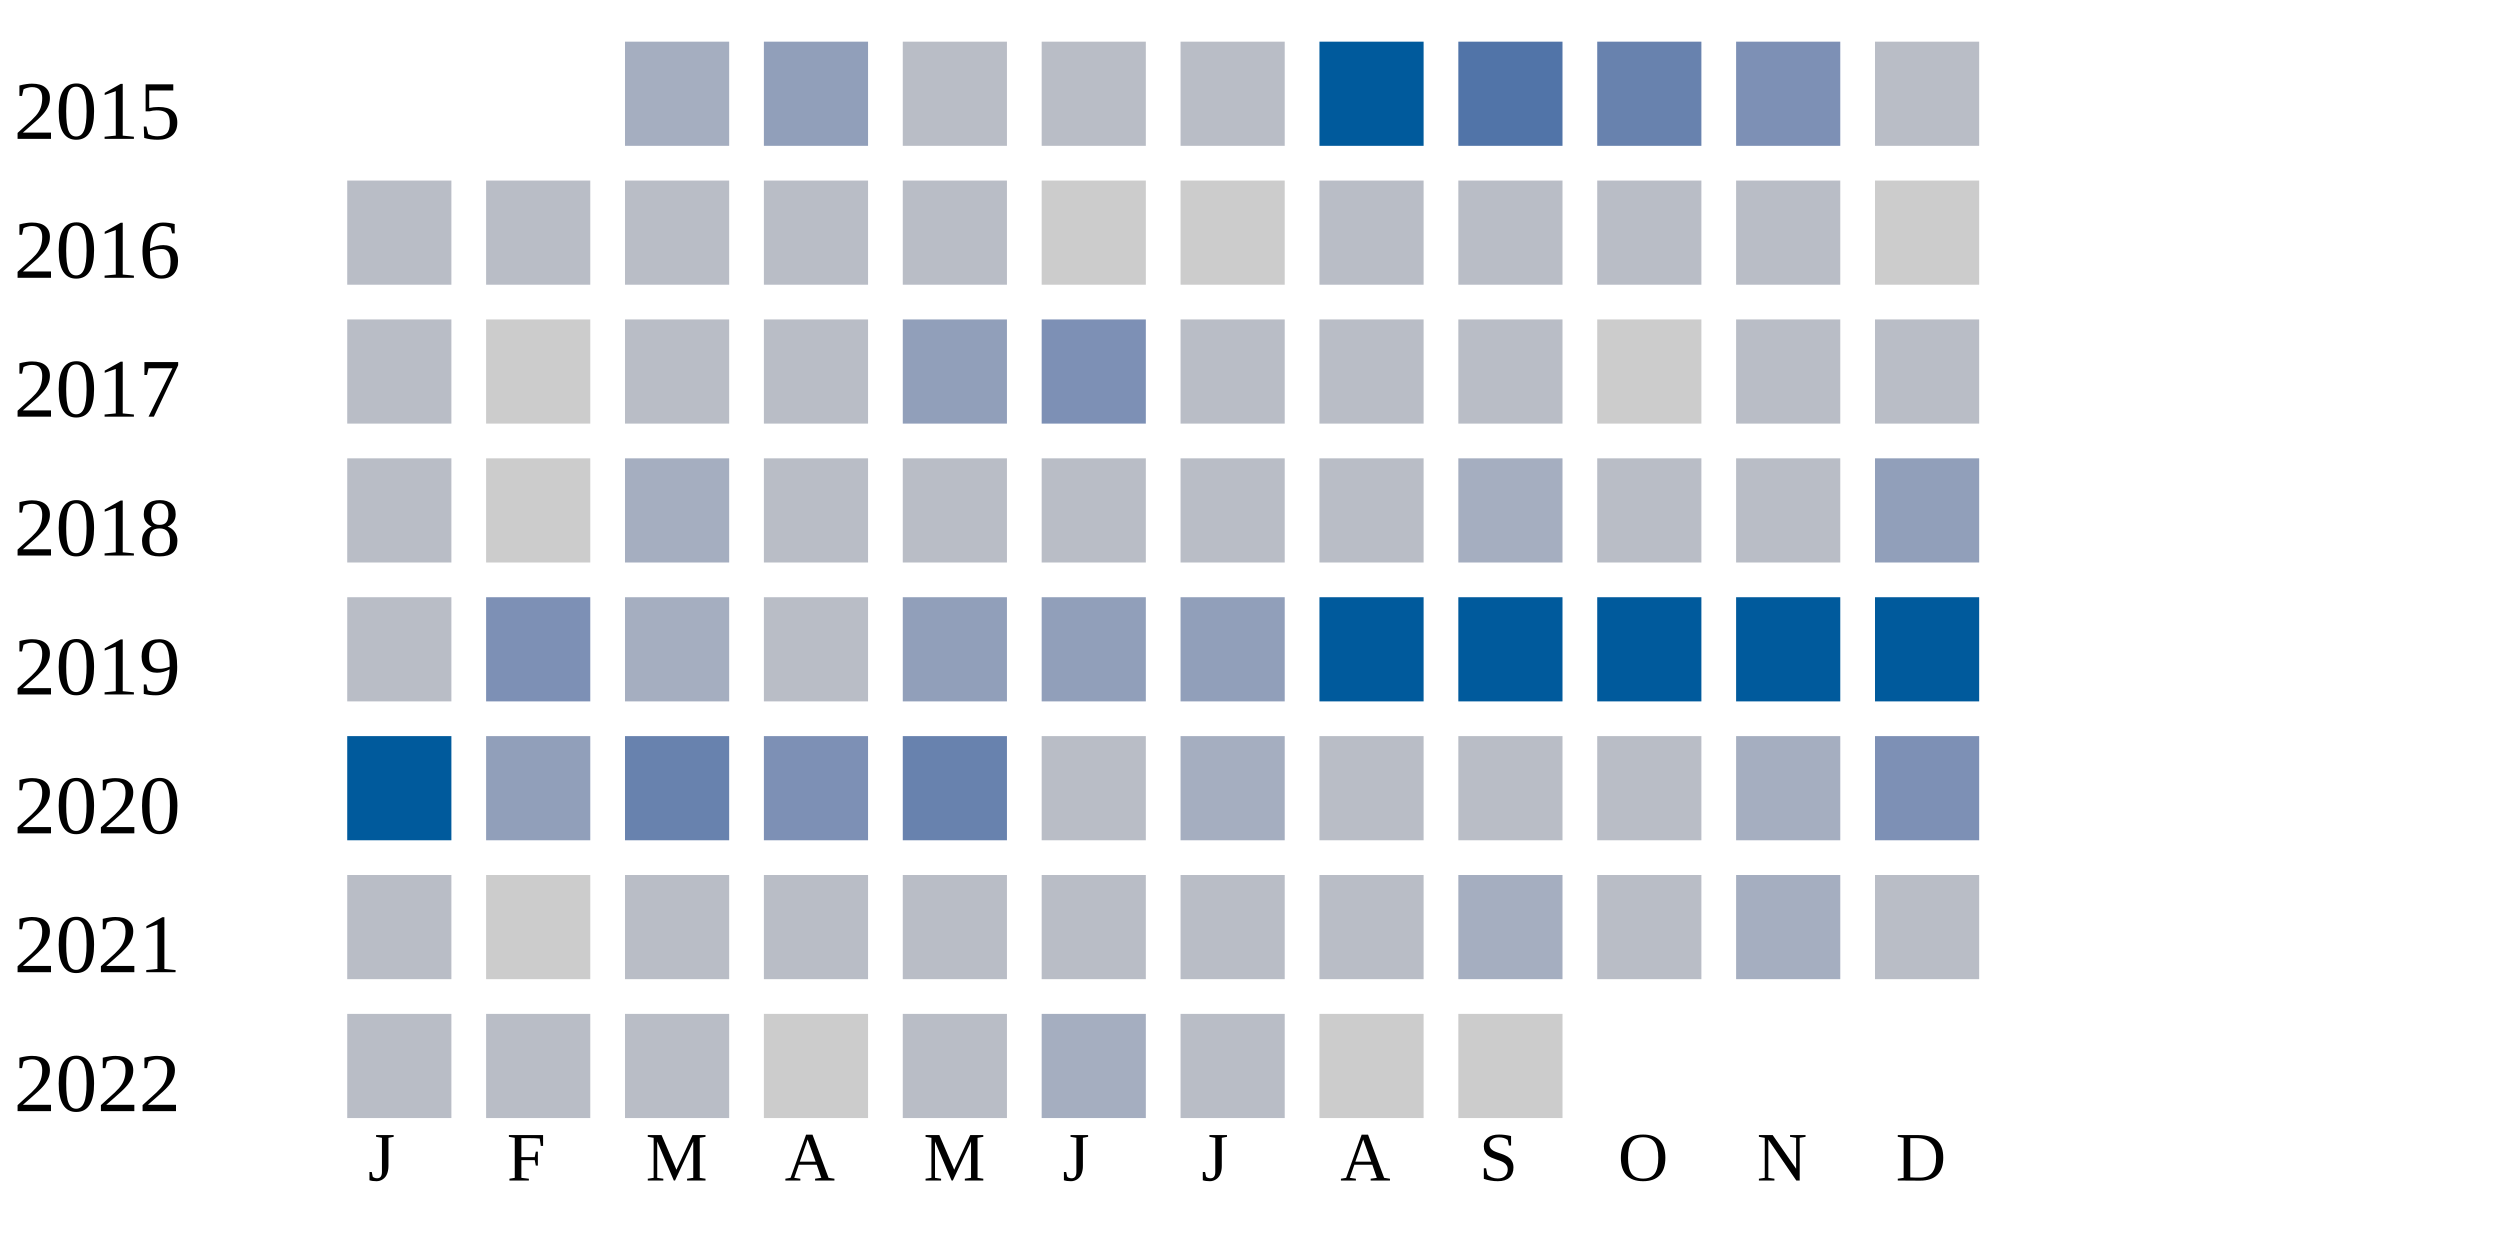
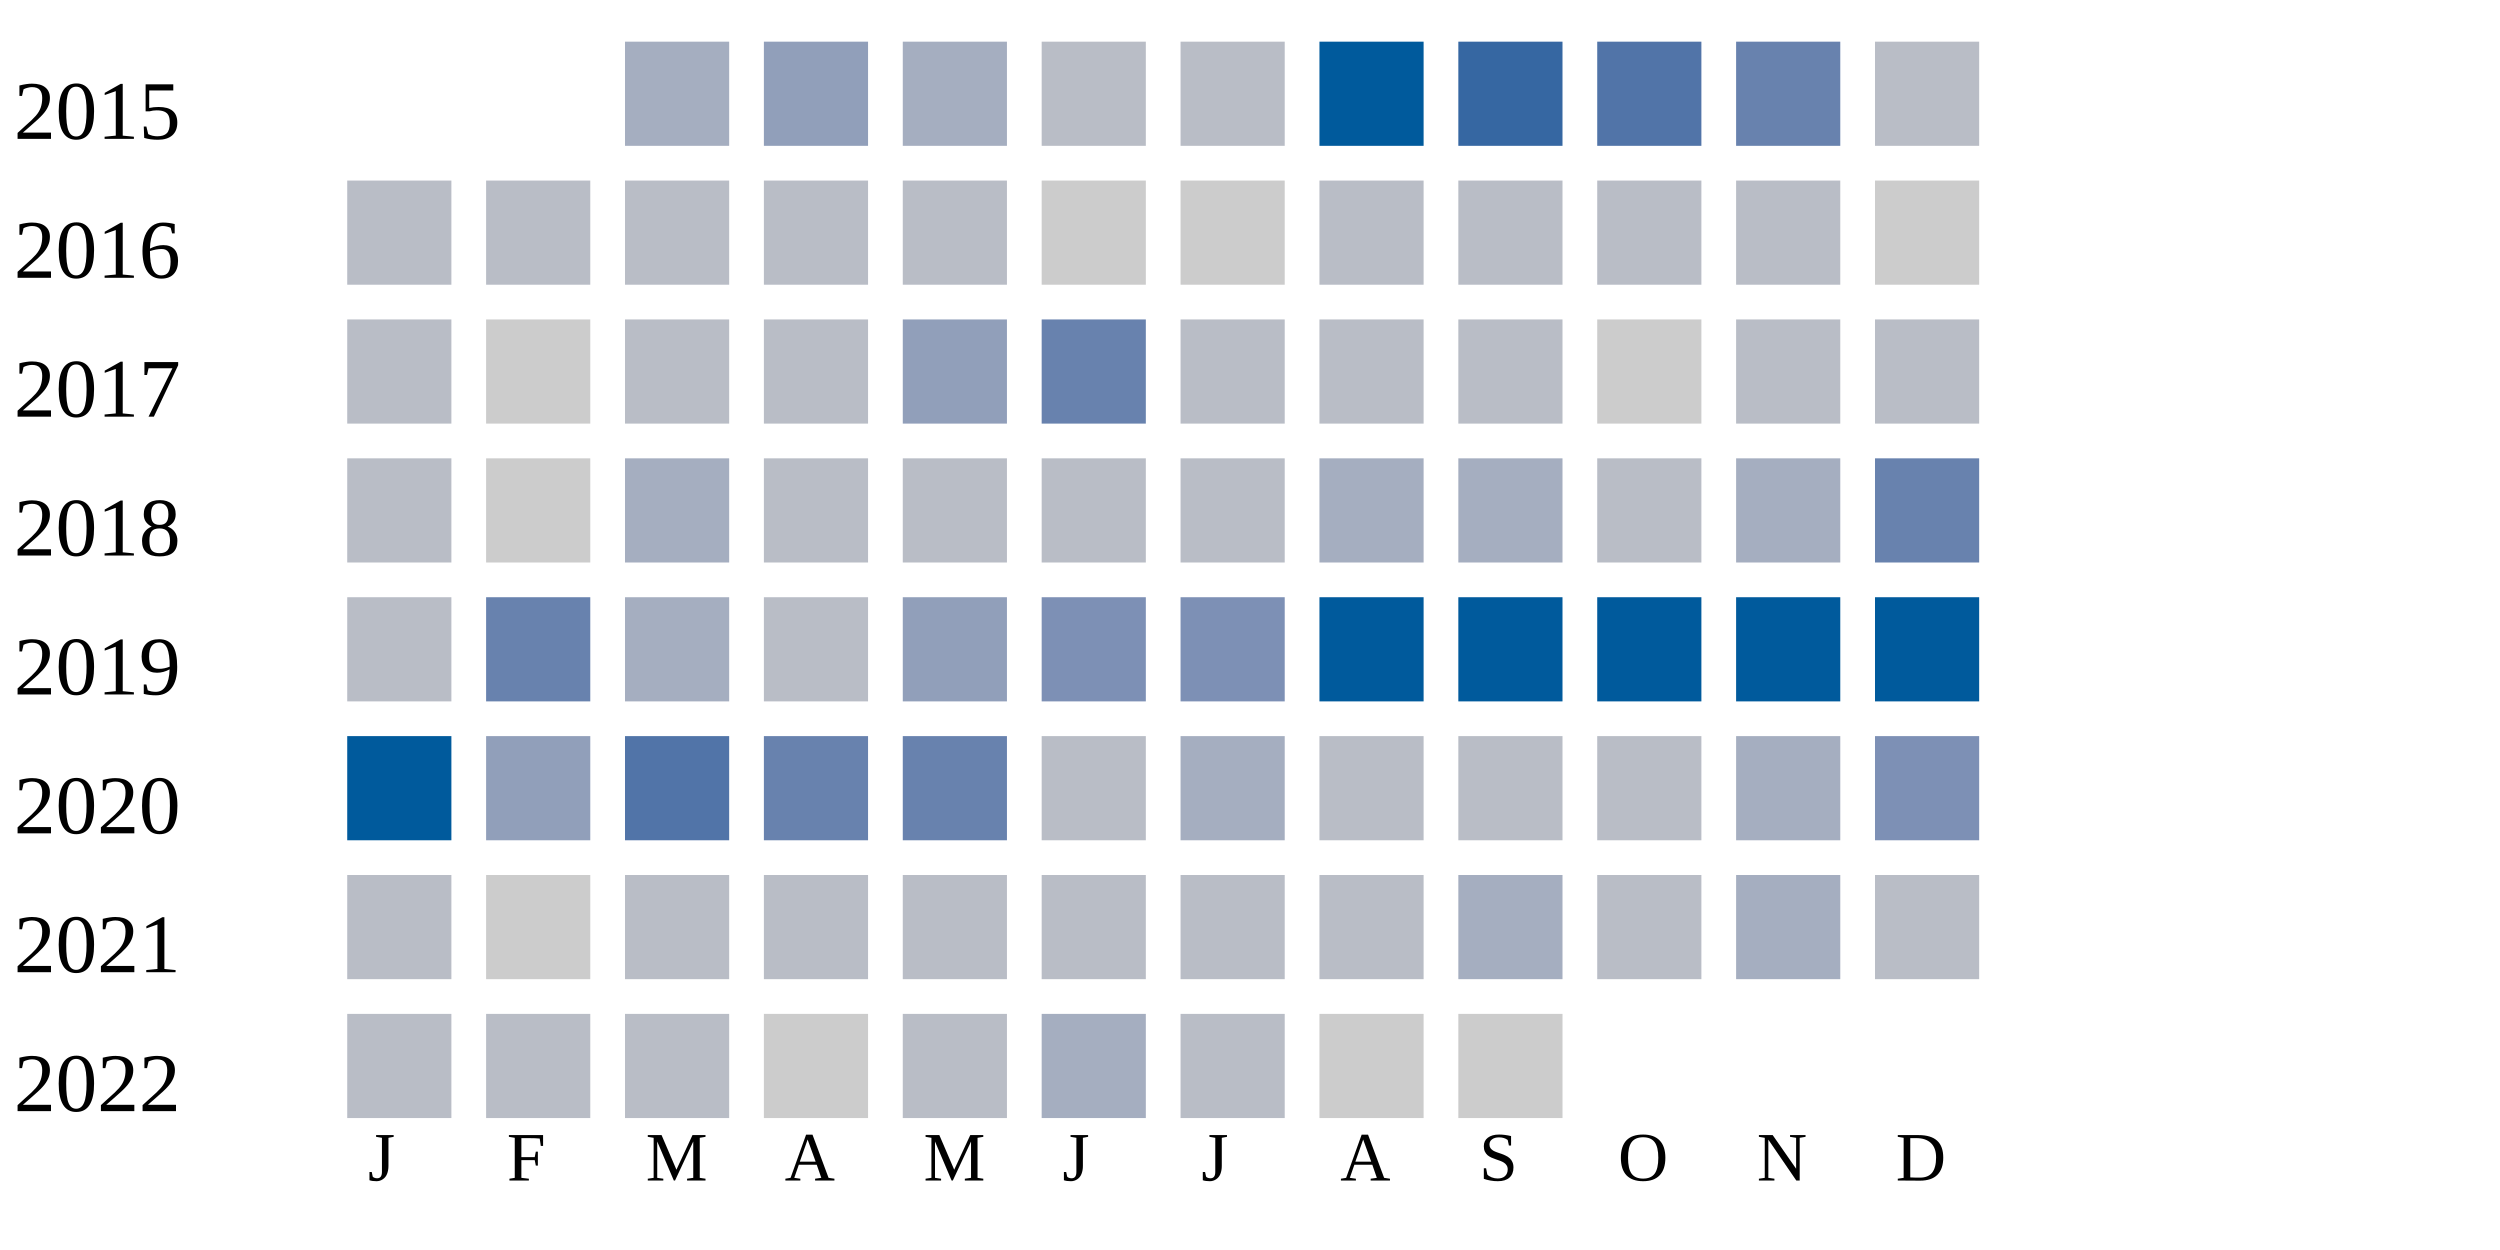
<svg xmlns="http://www.w3.org/2000/svg" width="360" height="180">
  <g transform="translate(0 0)">
    <text x="2" y="20">2015</text>
    <rect x="90" y="6" width="15" height="15" fill="#a5aec0" />
    <rect x="110" y="6" width="15" height="15" fill="#919fba" />
-     <rect x="130" y="6" width="15" height="15" fill="#b9bdc6" />
+     <rect x="130" y="6" width="15" height="15" fill="#a5aec0" />
    <rect x="150" y="6" width="15" height="15" fill="#b9bdc6" />
    <rect x="170" y="6" width="15" height="15" fill="#b9bdc6" />
    <rect x="190" y="6" width="15" height="15" fill="#005a9c" />
-     <rect x="210" y="6" width="15" height="15" fill="#5174a8" />
-     <rect x="230" y="6" width="15" height="15" fill="#6882ae" />
-     <rect x="250" y="6" width="15" height="15" fill="#7d90b5" />
+     <rect x="210" y="6" width="15" height="15" fill="#3667a2" />
+     <rect x="230" y="6" width="15" height="15" fill="#5174a8" />
+     <rect x="250" y="6" width="15" height="15" fill="#6882ae" />
    <rect x="270" y="6" width="15" height="15" fill="#b9bdc6" />
  </g>
  <g transform="translate(0 20)">
    <text x="2" y="20">2016</text>
    <rect x="50" y="6" width="15" height="15" fill="#b9bdc6" />
    <rect x="70" y="6" width="15" height="15" fill="#b9bdc6" />
    <rect x="90" y="6" width="15" height="15" fill="#b9bdc6" />
    <rect x="110" y="6" width="15" height="15" fill="#b9bdc6" />
    <rect x="130" y="6" width="15" height="15" fill="#b9bdc6" />
    <rect x="150" y="6" width="15" height="15" fill="#cccccc" />
    <rect x="170" y="6" width="15" height="15" fill="#cccccc" />
    <rect x="190" y="6" width="15" height="15" fill="#b9bdc6" />
    <rect x="210" y="6" width="15" height="15" fill="#b9bdc6" />
    <rect x="230" y="6" width="15" height="15" fill="#b9bdc6" />
    <rect x="250" y="6" width="15" height="15" fill="#b9bdc6" />
    <rect x="270" y="6" width="15" height="15" fill="#cccccc" />
  </g>
  <g transform="translate(0 40)">
    <text x="2" y="20">2017</text>
    <rect x="50" y="6" width="15" height="15" fill="#b9bdc6" />
    <rect x="70" y="6" width="15" height="15" fill="#cccccc" />
    <rect x="90" y="6" width="15" height="15" fill="#b9bdc6" />
    <rect x="110" y="6" width="15" height="15" fill="#b9bdc6" />
    <rect x="130" y="6" width="15" height="15" fill="#919fba" />
-     <rect x="150" y="6" width="15" height="15" fill="#7d90b5" />
+     <rect x="150" y="6" width="15" height="15" fill="#6882ae" />
    <rect x="170" y="6" width="15" height="15" fill="#b9bdc6" />
    <rect x="190" y="6" width="15" height="15" fill="#b9bdc6" />
    <rect x="210" y="6" width="15" height="15" fill="#b9bdc6" />
    <rect x="230" y="6" width="15" height="15" fill="#cccccc" />
    <rect x="250" y="6" width="15" height="15" fill="#b9bdc6" />
    <rect x="270" y="6" width="15" height="15" fill="#b9bdc6" />
  </g>
  <g transform="translate(0 60)">
    <text x="2" y="20">2018</text>
    <rect x="50" y="6" width="15" height="15" fill="#b9bdc6" />
    <rect x="70" y="6" width="15" height="15" fill="#cccccc" />
    <rect x="90" y="6" width="15" height="15" fill="#a5aec0" />
    <rect x="110" y="6" width="15" height="15" fill="#b9bdc6" />
    <rect x="130" y="6" width="15" height="15" fill="#b9bdc6" />
    <rect x="150" y="6" width="15" height="15" fill="#b9bdc6" />
    <rect x="170" y="6" width="15" height="15" fill="#b9bdc6" />
-     <rect x="190" y="6" width="15" height="15" fill="#b9bdc6" />
+     <rect x="190" y="6" width="15" height="15" fill="#a5aec0" />
    <rect x="210" y="6" width="15" height="15" fill="#a5aec0" />
    <rect x="230" y="6" width="15" height="15" fill="#b9bdc6" />
-     <rect x="250" y="6" width="15" height="15" fill="#b9bdc6" />
-     <rect x="270" y="6" width="15" height="15" fill="#919fba" />
+     <rect x="250" y="6" width="15" height="15" fill="#a5aec0" />
+     <rect x="270" y="6" width="15" height="15" fill="#6882ae" />
  </g>
  <g transform="translate(0 80)">
    <text x="2" y="20">2019</text>
    <rect x="50" y="6" width="15" height="15" fill="#b9bdc6" />
-     <rect x="70" y="6" width="15" height="15" fill="#7d90b5" />
+     <rect x="70" y="6" width="15" height="15" fill="#6882ae" />
    <rect x="90" y="6" width="15" height="15" fill="#a5aec0" />
    <rect x="110" y="6" width="15" height="15" fill="#b9bdc6" />
    <rect x="130" y="6" width="15" height="15" fill="#919fba" />
-     <rect x="150" y="6" width="15" height="15" fill="#919fba" />
-     <rect x="170" y="6" width="15" height="15" fill="#919fba" />
+     <rect x="150" y="6" width="15" height="15" fill="#7d90b5" />
+     <rect x="170" y="6" width="15" height="15" fill="#7d90b5" />
    <rect x="190" y="6" width="15" height="15" fill="#005a9c" />
    <rect x="210" y="6" width="15" height="15" fill="#005a9c" />
    <rect x="230" y="6" width="15" height="15" fill="#005a9c" />
    <rect x="250" y="6" width="15" height="15" fill="#005a9c" />
    <rect x="270" y="6" width="15" height="15" fill="#005a9c" />
  </g>
  <g transform="translate(0 100)">
    <text x="2" y="20">2020</text>
    <rect x="50" y="6" width="15" height="15" fill="#005a9c" />
    <rect x="70" y="6" width="15" height="15" fill="#919fba" />
-     <rect x="90" y="6" width="15" height="15" fill="#6882ae" />
-     <rect x="110" y="6" width="15" height="15" fill="#7d90b5" />
+     <rect x="90" y="6" width="15" height="15" fill="#5174a8" />
+     <rect x="110" y="6" width="15" height="15" fill="#6882ae" />
    <rect x="130" y="6" width="15" height="15" fill="#6882ae" />
    <rect x="150" y="6" width="15" height="15" fill="#b9bdc6" />
    <rect x="170" y="6" width="15" height="15" fill="#a5aec0" />
    <rect x="190" y="6" width="15" height="15" fill="#b9bdc6" />
    <rect x="210" y="6" width="15" height="15" fill="#b9bdc6" />
    <rect x="230" y="6" width="15" height="15" fill="#b9bdc6" />
    <rect x="250" y="6" width="15" height="15" fill="#a5aec0" />
    <rect x="270" y="6" width="15" height="15" fill="#7d90b5" />
  </g>
  <g transform="translate(0 120)">
    <text x="2" y="20">2021</text>
    <rect x="50" y="6" width="15" height="15" fill="#b9bdc6" />
    <rect x="70" y="6" width="15" height="15" fill="#cccccc" />
    <rect x="90" y="6" width="15" height="15" fill="#b9bdc6" />
    <rect x="110" y="6" width="15" height="15" fill="#b9bdc6" />
    <rect x="130" y="6" width="15" height="15" fill="#b9bdc6" />
    <rect x="150" y="6" width="15" height="15" fill="#b9bdc6" />
    <rect x="170" y="6" width="15" height="15" fill="#b9bdc6" />
    <rect x="190" y="6" width="15" height="15" fill="#b9bdc6" />
    <rect x="210" y="6" width="15" height="15" fill="#a5aec0" />
    <rect x="230" y="6" width="15" height="15" fill="#b9bdc6" />
    <rect x="250" y="6" width="15" height="15" fill="#a5aec0" />
    <rect x="270" y="6" width="15" height="15" fill="#b9bdc6" />
  </g>
  <g transform="translate(0 140)">
    <text x="2" y="20">2022</text>
    <rect x="50" y="6" width="15" height="15" fill="#b9bdc6" />
    <rect x="70" y="6" width="15" height="15" fill="#b9bdc6" />
    <rect x="90" y="6" width="15" height="15" fill="#b9bdc6" />
    <rect x="110" y="6" width="15" height="15" fill="#cccccc" />
    <rect x="130" y="6" width="15" height="15" fill="#b9bdc6" />
    <rect x="150" y="6" width="15" height="15" fill="#a5aec0" />
    <rect x="170" y="6" width="15" height="15" fill="#b9bdc6" />
    <rect x="190" y="6" width="15" height="15" fill="#cccccc" />
    <rect x="210" y="6" width="15" height="15" fill="#cccccc" />
  </g>
  <text style="font-size: 10px; text-align: center" x="53" y="170">J</text>
  <text style="font-size: 10px; text-align: center" x="73" y="170">F</text>
  <text style="font-size: 10px; text-align: center" x="93" y="170">M</text>
  <text style="font-size: 10px; text-align: center" x="113" y="170">A</text>
  <text style="font-size: 10px; text-align: center" x="133" y="170">M</text>
  <text style="font-size: 10px; text-align: center" x="153" y="170">J</text>
  <text style="font-size: 10px; text-align: center" x="173" y="170">J</text>
  <text style="font-size: 10px; text-align: center" x="193" y="170">A</text>
  <text style="font-size: 10px; text-align: center" x="213" y="170">S</text>
  <text style="font-size: 10px; text-align: center" x="233" y="170">O</text>
  <text style="font-size: 10px; text-align: center" x="253" y="170">N</text>
  <text style="font-size: 10px; text-align: center" x="273" y="170">D</text>
  <text style="font-size: 10px;" x="155" y="189">Less</text>
  <rect fill="#b9bdc6" width="10" height="10" x="180" y="180" />
  <rect fill="#919fba" width="10" height="10" x="195" y="180" />
  <rect fill="#6882ae" width="10" height="10" x="210" y="180" />
  <rect fill="#005a9c" width="10" height="10" x="225" y="180" />
  <text x="240" y="189" style="font-size: 10px;">More</text>
</svg>
